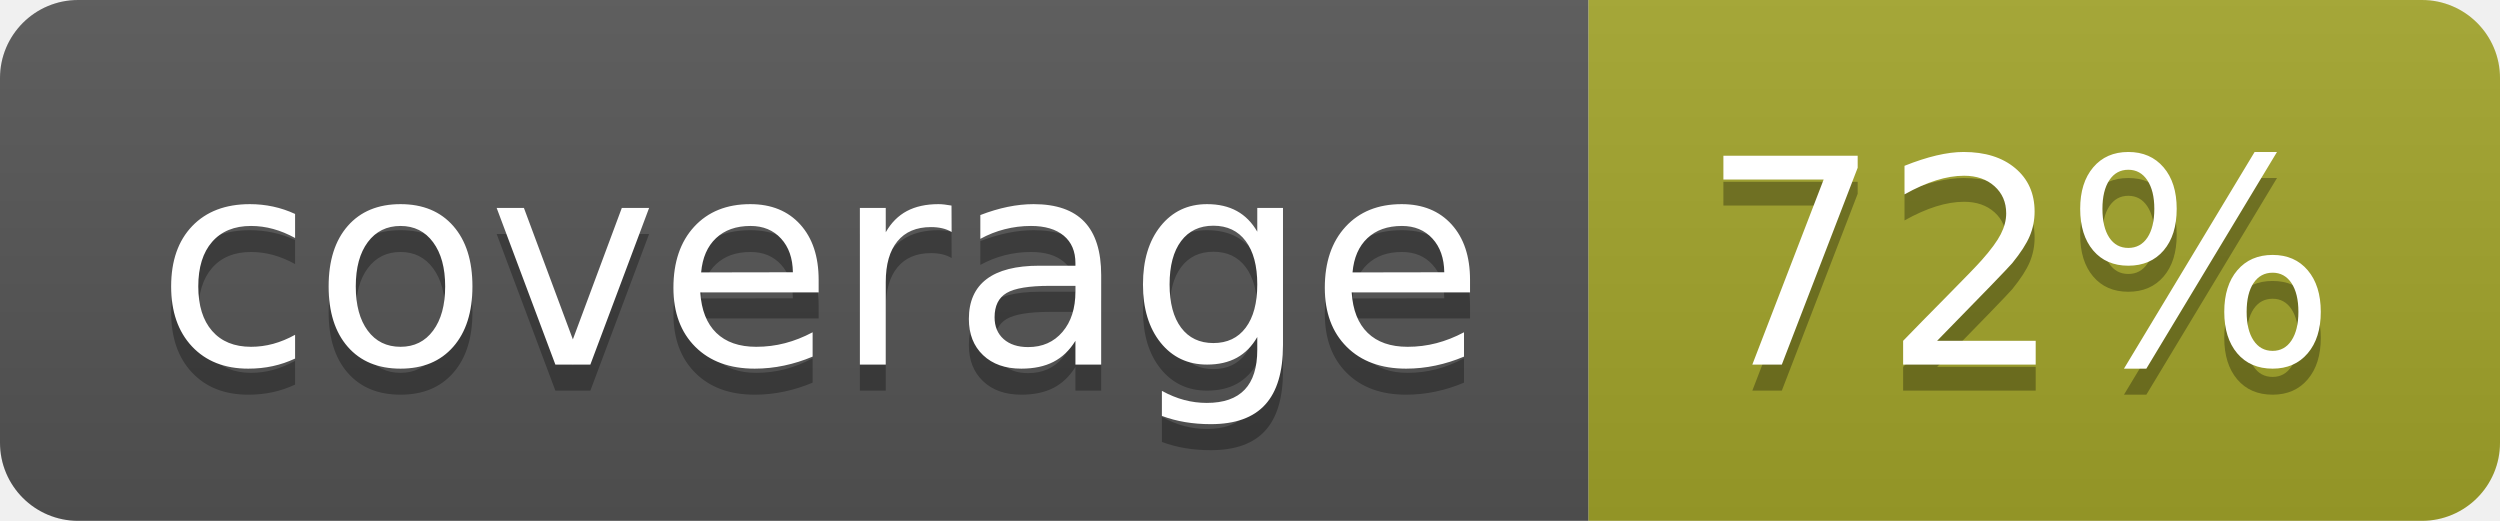
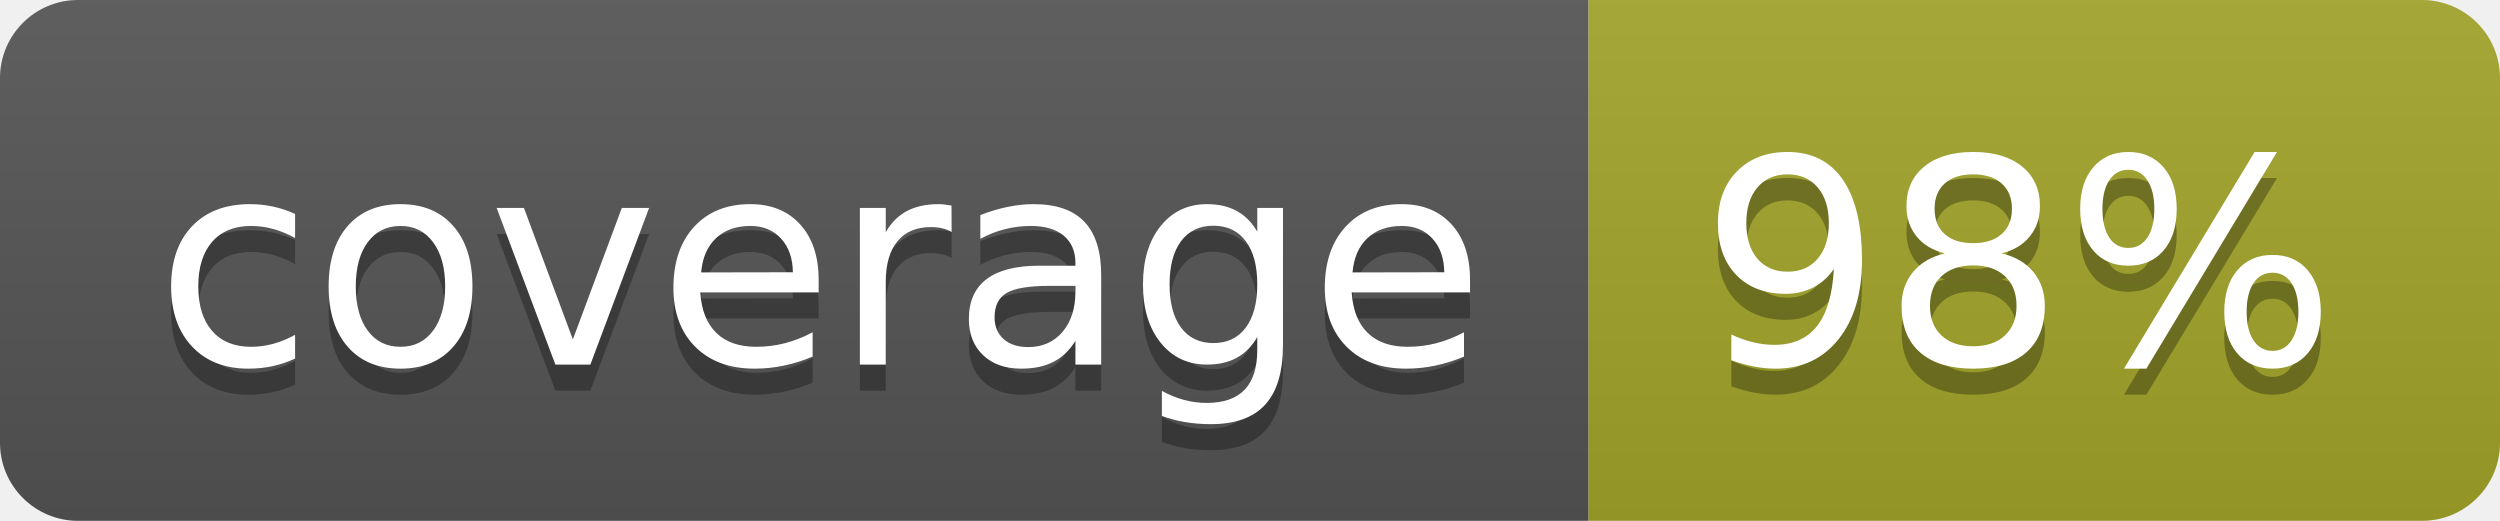
<svg xmlns="http://www.w3.org/2000/svg" width="96" height="20">
  <linearGradient id="b" x2="0" y2="100%">
    <stop offset="0" stop-color="#bbb" stop-opacity=".1" />
    <stop offset="1" stop-opacity=".1" />
  </linearGradient>
  <clipPath id="a">
    <rect width="96" height="20" rx="3" fill="#fff" />
  </clipPath>
  <g clip-path="url(#a)">
    <path fill="#555" d="M0 0h61v20H0z" />
    <path fill="#A3A52A" d="M61 0h35v20H61z" />
    <path fill="url(#b)" d="M0 0h96v20H0z" />
  </g>
  <g fill="#fff" text-anchor="middle" font-family="DejaVu Sans,Verdana,Geneva,sans-serif" font-size="110">
    <text x="315" y="150" fill="#010101" fill-opacity=".3" transform="scale(.1)" textLength="510">coverage</text>
    <text x="315" y="140" transform="scale(.1)" textLength="510">coverage</text>
-     <text x="775" y="150" fill="#010101" fill-opacity=".3" transform="scale(.1)" textLength="250">72%</text>
-     <text x="775" y="140" transform="scale(.1)" textLength="250">72%</text>
+     <text x="775" y="150" fill="#010101" fill-opacity=".3" transform="scale(.1)" textLength="250">98%</text>
+     <text x="775" y="140" transform="scale(.1)" textLength="250">98%</text>
  </g>
</svg>
